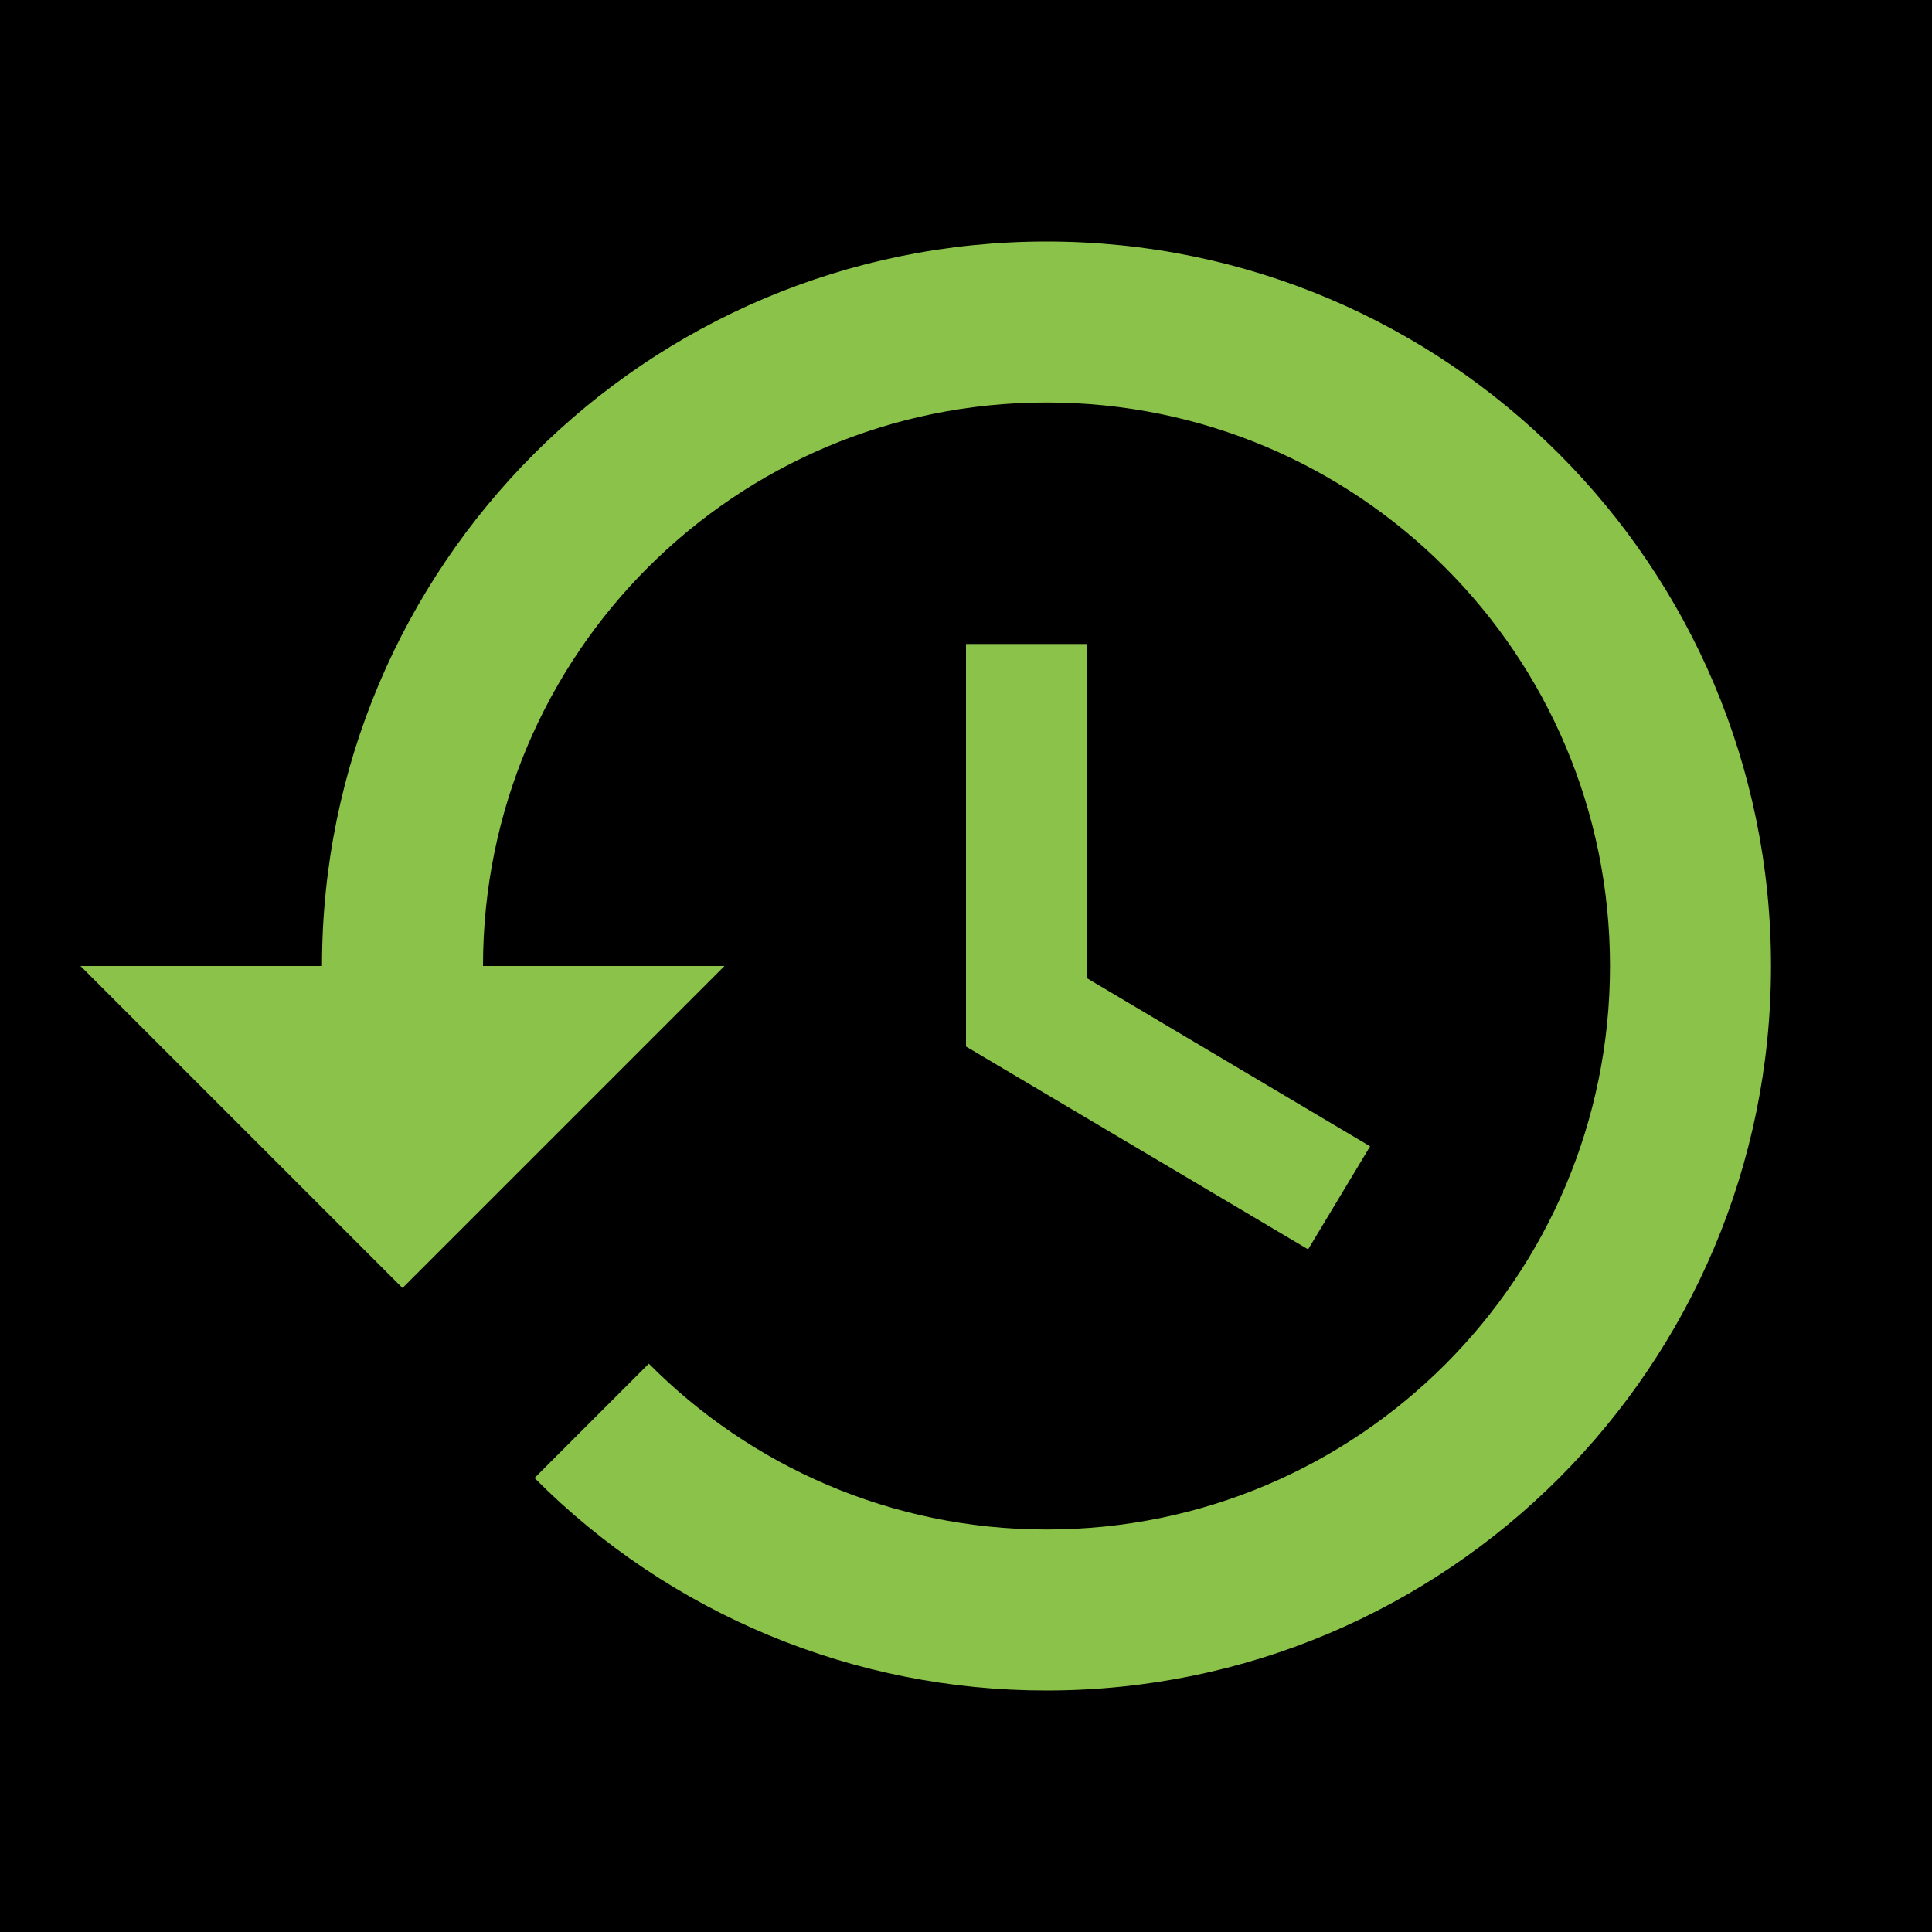
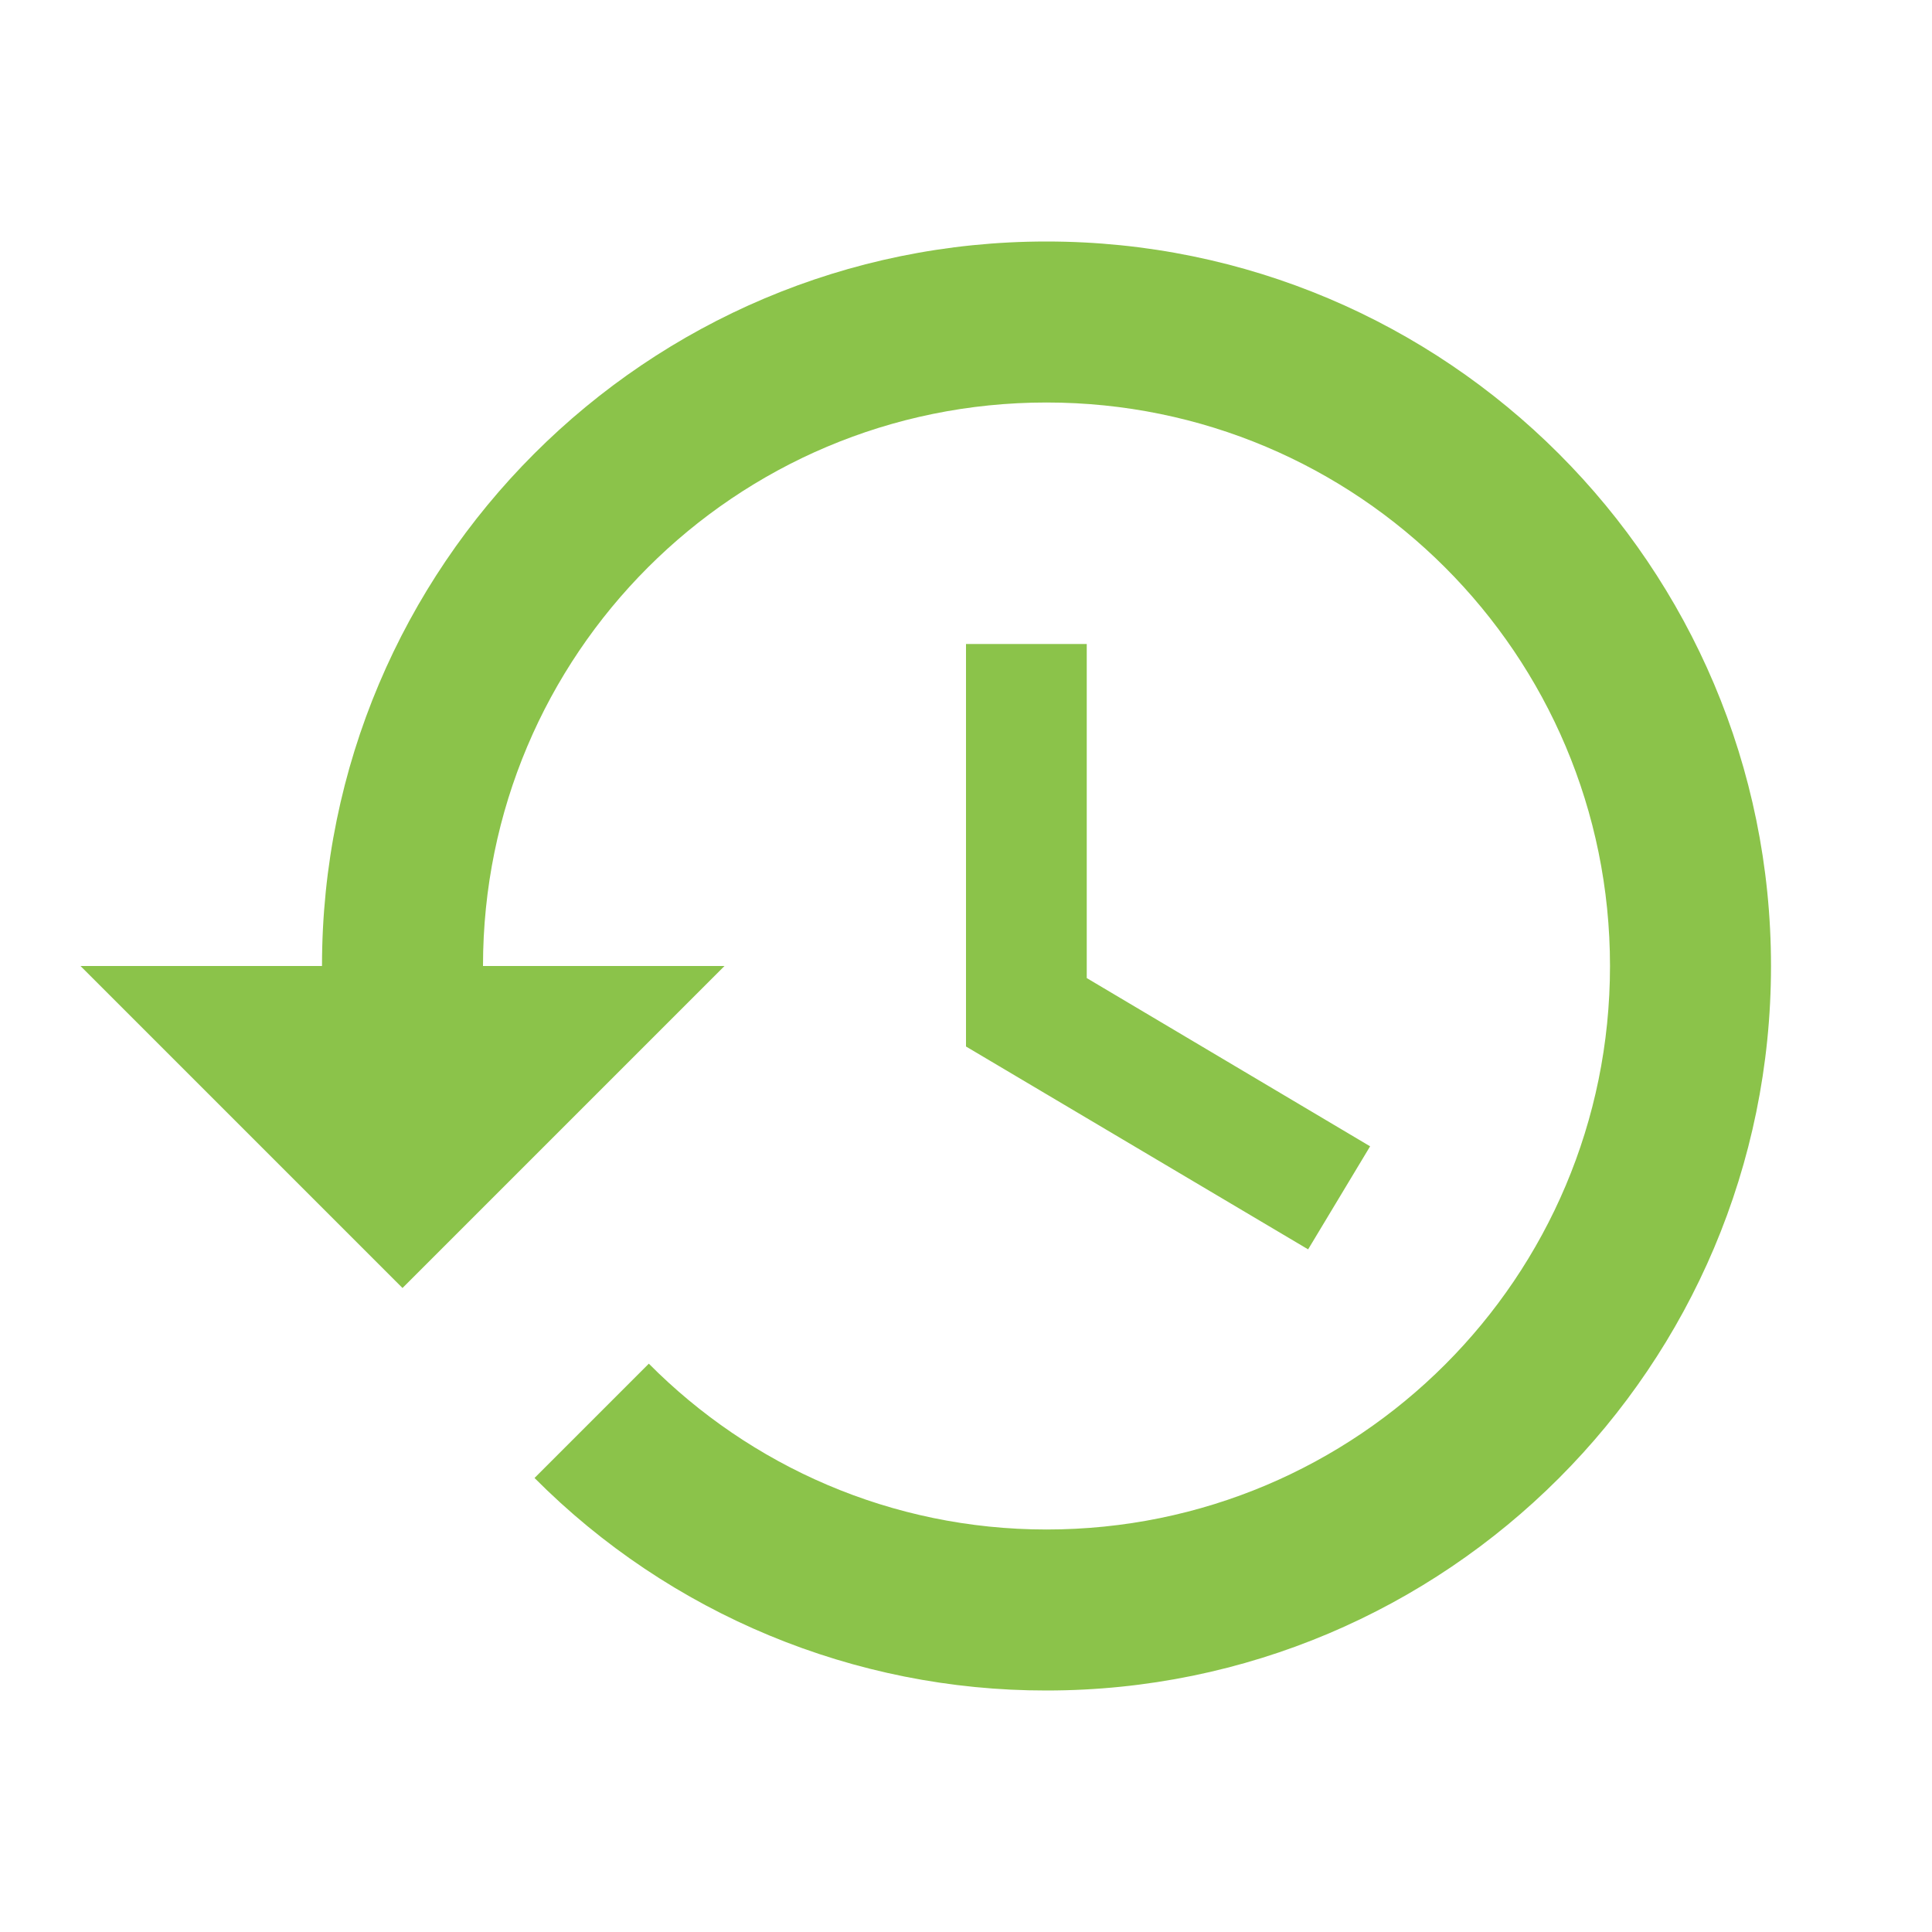
- <svg xmlns="http://www.w3.org/2000/svg" viewBox="0 0 24 24">
+ <svg xmlns="http://www.w3.org/2000/svg" viewBox="0 0 24 24" fill="none">
  <path d="M0 0h24v24H0V0z" />
  <path fill="#8bc34a" d="M13 3a9 9 0 0 0-9 9H1l4 4 4-4H6c0-3.87 3.13-7 7-7s7 3.13 7 7-3.13 7-7 7c-1.93 0-3.68-.79-4.94-2.06l-1.42 1.42A8.954 8.954 0 0 0 13 21a9 9 0 0 0 0-18zm-1 5v5l4.25 2.52.77-1.28-3.52-2.09V8z" />
</svg>
